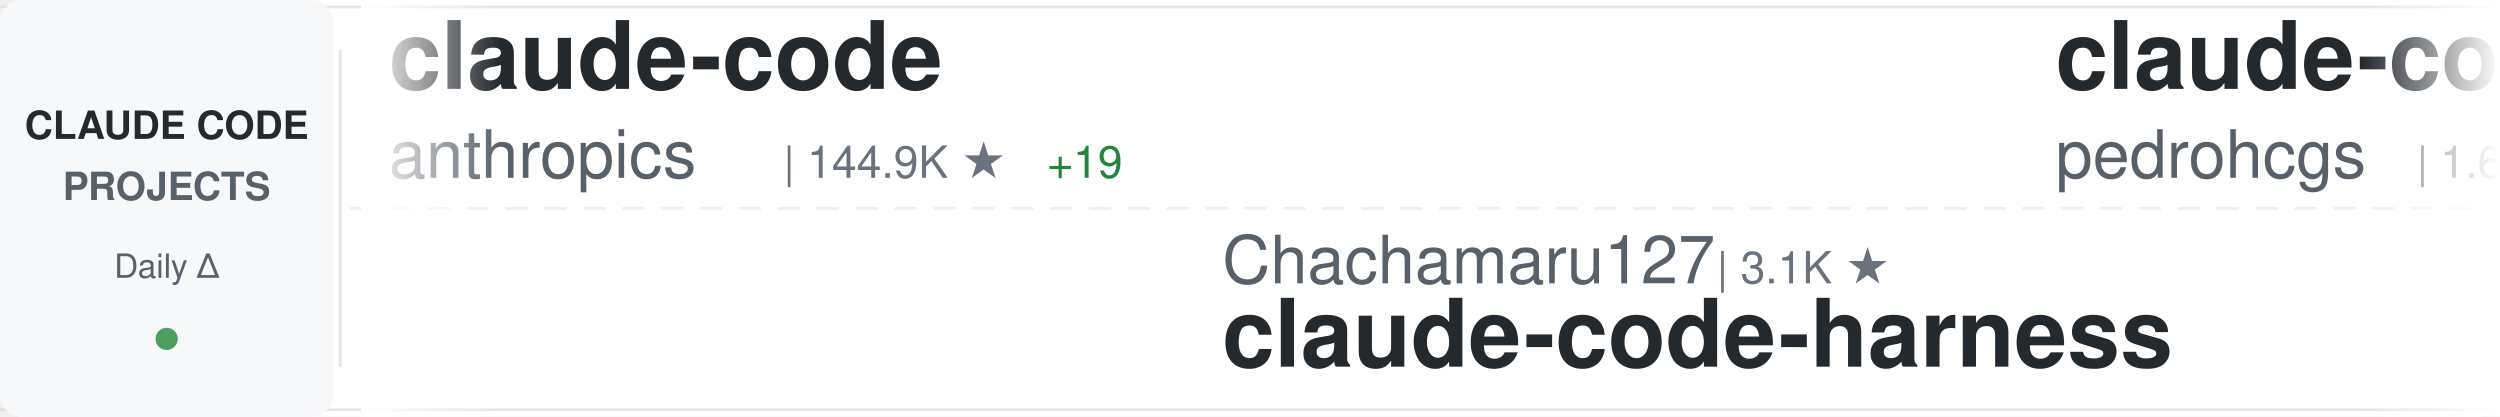
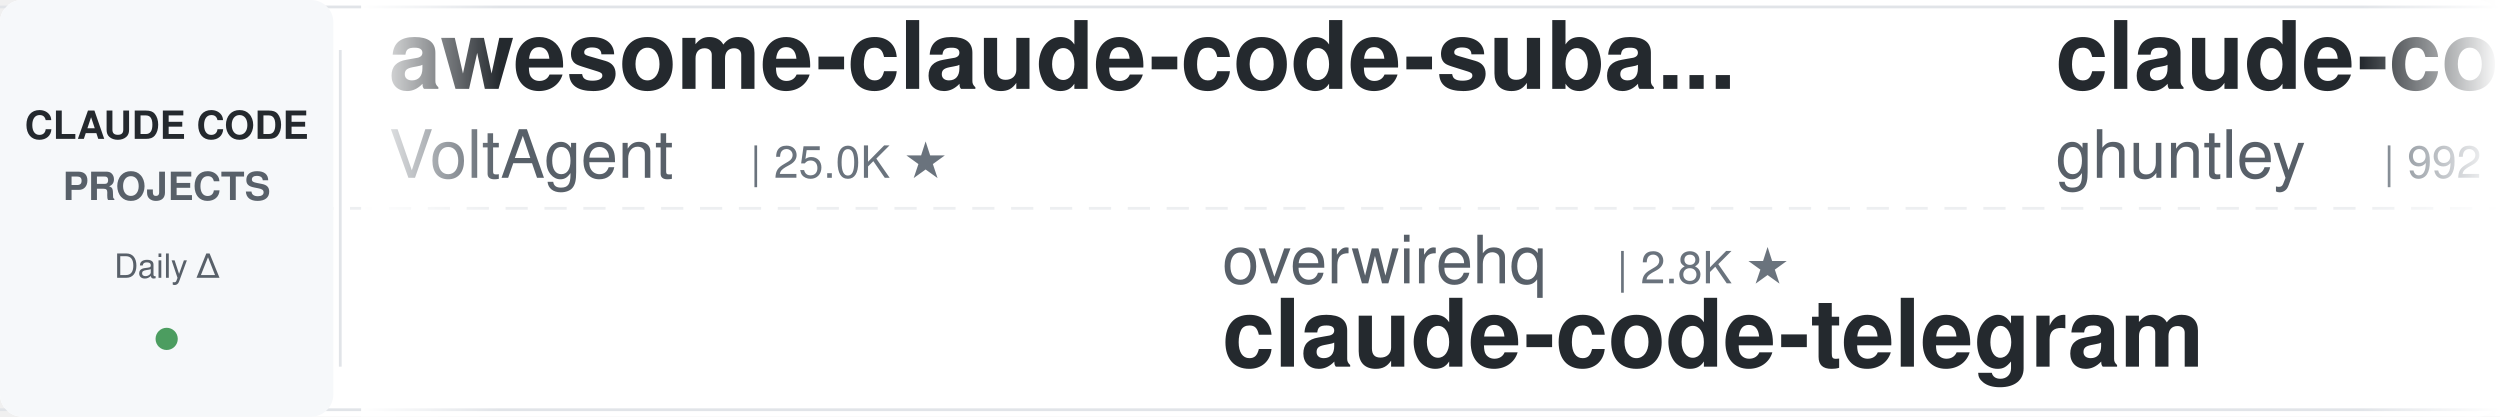
<svg xmlns="http://www.w3.org/2000/svg" width="900" height="150">
  <defs>
    <linearGradient id="awesomeLeftFade" x1="0%" y1="0%" x2="100%" y2="0%">
      <stop offset="0%" style="stop-color:#ffffff;stop-opacity:1" />
      <stop offset="100%" style="stop-color:#ffffff;stop-opacity:0" />
    </linearGradient>
    <linearGradient id="awesomeRightFade" x1="0%" y1="0%" x2="100%" y2="0%">
      <stop offset="0%" style="stop-color:#ffffff;stop-opacity:0" />
      <stop offset="100%" style="stop-color:#ffffff;stop-opacity:1" />
    </linearGradient>
  </defs>
  <rect width="900" height="150" fill="#ffffff" rx="8" />
  <rect x="0" y="2" width="900" height="1" fill="#e1e4e8" />
  <rect x="0" y="147" width="900" height="1" fill="#e1e4e8" />
  <line x1="0" y1="75" x2="900" y2="75" stroke="#e1e4e8" stroke-width="1" stroke-dasharray="8 6" opacity="0.6" />
  <rect x="0" y="0" width="120" height="150" fill="#f6f8fa" rx="8" />
  <text x="60" y="50" font-family="-apple-system, BlinkMacSystemFont, 'Segoe UI', Helvetica, Arial, sans-serif" font-size="14" font-weight="600" fill="#24292e" text-anchor="middle">CLAUDE CODE</text>
  <text x="60" y="72" font-family="-apple-system, BlinkMacSystemFont, 'Segoe UI', Helvetica, Arial, sans-serif" font-size="14" font-weight="600" fill="#586069" text-anchor="middle">PROJECTS</text>
  <text x="60" y="100" font-family="-apple-system, BlinkMacSystemFont, 'Segoe UI', Helvetica, Arial, sans-serif" font-size="12" font-weight="500" fill="#586069" text-anchor="middle">Daily Δ</text>
  <circle cx="60" cy="122" r="4" fill="#22863a" opacity="0.8" />
  <rect x="122" y="18" width="1" height="114" fill="#e1e4e8" />
  <clipPath id="awesomeTickerClip">
    <rect x="130" y="0" width="770" height="150" />
  </clipPath>
  <g clip-path="url(#awesomeTickerClip)">
    <g id="awesomeTickerItems">
      <animateTransform attributeName="transform" attributeType="XML" type="translate" from="0 0" to="-3000 0" dur="54s" repeatCount="indefinite" />
      <g transform="translate(0, 0)">
-         <text x="140" y="32" font-family="-apple-system, BlinkMacSystemFont, 'Segoe UI', Helvetica, Arial, sans-serif" font-size="34" font-weight="600" fill="#24292e">claude-code</text>
-         <text x="140" y="64" font-family="-apple-system, BlinkMacSystemFont, 'Segoe UI', Helvetica, Arial, sans-serif" font-size="24" font-weight="400" fill="#586069">anthropics</text>
-         <text x="282" y="64" font-family="-apple-system, BlinkMacSystemFont, 'Segoe UI', Helvetica, Arial, sans-serif" font-size="16" font-weight="500" fill="#6a737d">| 144.9K ★</text>
-         <text x="377" y="64" font-family="-apple-system, BlinkMacSystemFont, 'Segoe UI', Helvetica, Arial, sans-serif" font-size="16" font-weight="500" fill="#22863a"> +19</text>
+         <text x="140" y="32" font-family="-apple-system, BlinkMacSystemFont, 'Segoe UI', Helvetica, Arial, sans-serif" font-size="34" font-weight="600" fill="#24292e">awesome-claude-code-suba...</text>
+         <text x="140" y="64" font-family="-apple-system, BlinkMacSystemFont, 'Segoe UI', Helvetica, Arial, sans-serif" font-size="24" font-weight="400" fill="#586069">VoltAgent</text>
+         <text x="270" y="64" font-family="-apple-system, BlinkMacSystemFont, 'Segoe UI', Helvetica, Arial, sans-serif" font-size="16" font-weight="500" fill="#6a737d">| 25.0K ★</text>
      </g>
      <g transform="translate(300, 0)">
-         <text x="140" y="102" font-family="-apple-system, BlinkMacSystemFont, 'Segoe UI', Helvetica, Arial, sans-serif" font-size="24" font-weight="400" fill="#586069">Chachamaru127</text>
-         <text x="318" y="102" font-family="-apple-system, BlinkMacSystemFont, 'Segoe UI', Helvetica, Arial, sans-serif" font-size="16" font-weight="500" fill="#6a737d">| 3.1K ★</text>
-         <text x="140" y="132" font-family="-apple-system, BlinkMacSystemFont, 'Segoe UI', Helvetica, Arial, sans-serif" font-size="34" font-weight="600" fill="#24292e">claude-code-harness</text>
+         <text x="140" y="102" font-family="-apple-system, BlinkMacSystemFont, 'Segoe UI', Helvetica, Arial, sans-serif" font-size="24" font-weight="400" fill="#586069">overwirehq</text>
+         <text x="282" y="102" font-family="-apple-system, BlinkMacSystemFont, 'Segoe UI', Helvetica, Arial, sans-serif" font-size="16" font-weight="500" fill="#6a737d">| 2.8K ★</text>
+         <text x="140" y="132" font-family="-apple-system, BlinkMacSystemFont, 'Segoe UI', Helvetica, Arial, sans-serif" font-size="34" font-weight="600" fill="#24292e">claude-code-telegram</text>
      </g>
      <g transform="translate(600, 0)">
-         <text x="140" y="32" font-family="-apple-system, BlinkMacSystemFont, 'Segoe UI', Helvetica, Arial, sans-serif" font-size="34" font-weight="600" fill="#24292e">claude-code-my-workflow</text>
-         <text x="140" y="64" font-family="-apple-system, BlinkMacSystemFont, 'Segoe UI', Helvetica, Arial, sans-serif" font-size="24" font-weight="400" fill="#586069">pedrohcgs</text>
-         <text x="270" y="64" font-family="-apple-system, BlinkMacSystemFont, 'Segoe UI', Helvetica, Arial, sans-serif" font-size="16" font-weight="500" fill="#6a737d">| 1.6K ★</text>
+         <text x="140" y="32" font-family="-apple-system, BlinkMacSystemFont, 'Segoe UI', Helvetica, Arial, sans-serif" font-size="34" font-weight="600" fill="#24292e">claude-code-source-code-...</text>
+         <text x="140" y="64" font-family="-apple-system, BlinkMacSystemFont, 'Segoe UI', Helvetica, Arial, sans-serif" font-size="24" font-weight="400" fill="#586069">ghuntley</text>
+         <text x="258" y="64" font-family="-apple-system, BlinkMacSystemFont, 'Segoe UI', Helvetica, Arial, sans-serif" font-size="16" font-weight="500" fill="#6a737d">| 992 ★</text>
      </g>
      <g transform="translate(900, 0)">
-         <text x="140" y="102" font-family="-apple-system, BlinkMacSystemFont, 'Segoe UI', Helvetica, Arial, sans-serif" font-size="24" font-weight="400" fill="#586069">musistudio</text>
-         <text x="282" y="102" font-family="-apple-system, BlinkMacSystemFont, 'Segoe UI', Helvetica, Arial, sans-serif" font-size="16" font-weight="500" fill="#6a737d">| 37.2K ★</text>
-         <text x="368" y="102" font-family="-apple-system, BlinkMacSystemFont, 'Segoe UI', Helvetica, Arial, sans-serif" font-size="16" font-weight="500" fill="#22863a"> +3</text>
-         <text x="140" y="132" font-family="-apple-system, BlinkMacSystemFont, 'Segoe UI', Helvetica, Arial, sans-serif" font-size="34" font-weight="600" fill="#24292e">claude-code-router</text>
+         <text x="140" y="102" font-family="-apple-system, BlinkMacSystemFont, 'Segoe UI', Helvetica, Arial, sans-serif" font-size="24" font-weight="400" fill="#586069">claude-code-best</text>
+         <text x="354" y="102" font-family="-apple-system, BlinkMacSystemFont, 'Segoe UI', Helvetica, Arial, sans-serif" font-size="16" font-weight="500" fill="#6a737d">| 22.5K ★</text>
+         <text x="440" y="102" font-family="-apple-system, BlinkMacSystemFont, 'Segoe UI', Helvetica, Arial, sans-serif" font-size="16" font-weight="500" fill="#22863a"> +1</text>
+         <text x="140" y="132" font-family="-apple-system, BlinkMacSystemFont, 'Segoe UI', Helvetica, Arial, sans-serif" font-size="34" font-weight="600" fill="#24292e">claude-code</text>
      </g>
      <g transform="translate(1200, 0)">
-         <text x="140" y="32" font-family="-apple-system, BlinkMacSystemFont, 'Segoe UI', Helvetica, Arial, sans-serif" font-size="34" font-weight="600" fill="#24292e">claude-code-tudou</text>
-         <text x="140" y="64" font-family="-apple-system, BlinkMacSystemFont, 'Segoe UI', Helvetica, Arial, sans-serif" font-size="24" font-weight="400" fill="#586069">AICoderTudou</text>
-         <text x="306" y="64" font-family="-apple-system, BlinkMacSystemFont, 'Segoe UI', Helvetica, Arial, sans-serif" font-size="16" font-weight="500" fill="#6a737d">| 494 ★</text>
+         <text x="140" y="32" font-family="-apple-system, BlinkMacSystemFont, 'Segoe UI', Helvetica, Arial, sans-serif" font-size="34" font-weight="600" fill="#24292e">claude-code</text>
+         <text x="140" y="64" font-family="-apple-system, BlinkMacSystemFont, 'Segoe UI', Helvetica, Arial, sans-serif" font-size="24" font-weight="400" fill="#586069">Onewon</text>
+         <text x="234" y="64" font-family="-apple-system, BlinkMacSystemFont, 'Segoe UI', Helvetica, Arial, sans-serif" font-size="16" font-weight="500" fill="#6a737d">| 181 ★</text>
      </g>
      <g transform="translate(1500, 0)">
-         <text x="140" y="102" font-family="-apple-system, BlinkMacSystemFont, 'Segoe UI', Helvetica, Arial, sans-serif" font-size="24" font-weight="400" fill="#586069">chauncygu</text>
-         <text x="270" y="102" font-family="-apple-system, BlinkMacSystemFont, 'Segoe UI', Helvetica, Arial, sans-serif" font-size="16" font-weight="500" fill="#6a737d">| 2.8K ★</text>
-         <text x="140" y="132" font-family="-apple-system, BlinkMacSystemFont, 'Segoe UI', Helvetica, Arial, sans-serif" font-size="34" font-weight="600" fill="#24292e">collection-claude-code-s...</text>
+         <text x="140" y="102" font-family="-apple-system, BlinkMacSystemFont, 'Segoe UI', Helvetica, Arial, sans-serif" font-size="24" font-weight="400" fill="#586069">wanshuiyin</text>
+         <text x="282" y="102" font-family="-apple-system, BlinkMacSystemFont, 'Segoe UI', Helvetica, Arial, sans-serif" font-size="16" font-weight="500" fill="#6a737d">| 16.1K ★</text>
+         <text x="368" y="102" font-family="-apple-system, BlinkMacSystemFont, 'Segoe UI', Helvetica, Arial, sans-serif" font-size="16" font-weight="500" fill="#22863a"> +6</text>
+         <text x="140" y="132" font-family="-apple-system, BlinkMacSystemFont, 'Segoe UI', Helvetica, Arial, sans-serif" font-size="34" font-weight="600" fill="#24292e">Auto-claude-code-researc...</text>
      </g>
      <g transform="translate(1800, 0)">
-         <text x="140" y="32" font-family="-apple-system, BlinkMacSystemFont, 'Segoe UI', Helvetica, Arial, sans-serif" font-size="34" font-weight="600" fill="#24292e">Claude-Code</text>
-         <text x="140" y="64" font-family="-apple-system, BlinkMacSystemFont, 'Segoe UI', Helvetica, Arial, sans-serif" font-size="24" font-weight="400" fill="#586069">OrcaWhisper</text>
-         <text x="294" y="64" font-family="-apple-system, BlinkMacSystemFont, 'Segoe UI', Helvetica, Arial, sans-serif" font-size="16" font-weight="500" fill="#6a737d">| 96 ★</text>
+         <text x="140" y="32" font-family="-apple-system, BlinkMacSystemFont, 'Segoe UI', Helvetica, Arial, sans-serif" font-size="34" font-weight="600" fill="#24292e">claude-code</text>
+         <text x="140" y="64" font-family="-apple-system, BlinkMacSystemFont, 'Segoe UI', Helvetica, Arial, sans-serif" font-size="24" font-weight="400" fill="#586069">T-Lab-CUHKSZ</text>
+         <text x="306" y="64" font-family="-apple-system, BlinkMacSystemFont, 'Segoe UI', Helvetica, Arial, sans-serif" font-size="16" font-weight="500" fill="#6a737d">| 328 ★</text>
      </g>
      <g transform="translate(2100, 0)">
-         <text x="140" y="102" font-family="-apple-system, BlinkMacSystemFont, 'Segoe UI', Helvetica, Arial, sans-serif" font-size="24" font-weight="400" fill="#586069">isboyjc</text>
-         <text x="246" y="102" font-family="-apple-system, BlinkMacSystemFont, 'Segoe UI', Helvetica, Arial, sans-serif" font-size="16" font-weight="500" fill="#6a737d">| 162 ★</text>
+         <text x="140" y="102" font-family="-apple-system, BlinkMacSystemFont, 'Segoe UI', Helvetica, Arial, sans-serif" font-size="24" font-weight="400" fill="#586069">1rgs</text>
+         <text x="210" y="102" font-family="-apple-system, BlinkMacSystemFont, 'Segoe UI', Helvetica, Arial, sans-serif" font-size="16" font-weight="500" fill="#6a737d">| 3.7K ★</text>
+         <text x="287" y="102" font-family="-apple-system, BlinkMacSystemFont, 'Segoe UI', Helvetica, Arial, sans-serif" font-size="16" font-weight="500" fill="#cb2431"> -1</text>
+         <text x="140" y="132" font-family="-apple-system, BlinkMacSystemFont, 'Segoe UI', Helvetica, Arial, sans-serif" font-size="34" font-weight="600" fill="#24292e">claude-code-proxy</text>
+       </g>
+       <g transform="translate(2400, 0)">
+         <text x="140" y="32" font-family="-apple-system, BlinkMacSystemFont, 'Segoe UI', Helvetica, Arial, sans-serif" font-size="34" font-weight="600" fill="#24292e">claude-code-proxy</text>
+         <text x="140" y="64" font-family="-apple-system, BlinkMacSystemFont, 'Segoe UI', Helvetica, Arial, sans-serif" font-size="24" font-weight="400" fill="#586069">fuergaosi233</text>
+         <text x="306" y="64" font-family="-apple-system, BlinkMacSystemFont, 'Segoe UI', Helvetica, Arial, sans-serif" font-size="16" font-weight="500" fill="#6a737d">| 2.8K ★</text>
+       </g>
+       <g transform="translate(2700, 0)">
+         <text x="140" y="102" font-family="-apple-system, BlinkMacSystemFont, 'Segoe UI', Helvetica, Arial, sans-serif" font-size="24" font-weight="400" fill="#586069">VineeTagarwaL-code</text>
+         <text x="378" y="102" font-family="-apple-system, BlinkMacSystemFont, 'Segoe UI', Helvetica, Arial, sans-serif" font-size="16" font-weight="500" fill="#6a737d">| 274 ★</text>
        <text x="140" y="132" font-family="-apple-system, BlinkMacSystemFont, 'Segoe UI', Helvetica, Arial, sans-serif" font-size="34" font-weight="600" fill="#24292e">claude-code</text>
      </g>
-       <g transform="translate(2400, 0)">
-         <text x="140" y="32" font-family="-apple-system, BlinkMacSystemFont, 'Segoe UI', Helvetica, Arial, sans-serif" font-size="34" font-weight="600" fill="#24292e">arcads-claude-code</text>
-         <text x="140" y="64" font-family="-apple-system, BlinkMacSystemFont, 'Segoe UI', Helvetica, Arial, sans-serif" font-size="24" font-weight="400" fill="#586069">krusemediallc</text>
-         <text x="318" y="64" font-family="-apple-system, BlinkMacSystemFont, 'Segoe UI', Helvetica, Arial, sans-serif" font-size="16" font-weight="500" fill="#6a737d">| 1.5K ★</text>
-         <text x="395" y="64" font-family="-apple-system, BlinkMacSystemFont, 'Segoe UI', Helvetica, Arial, sans-serif" font-size="16" font-weight="500" fill="#22863a"> +1</text>
-       </g>
-       <g transform="translate(2700, 0)">
-         <text x="140" y="102" font-family="-apple-system, BlinkMacSystemFont, 'Segoe UI', Helvetica, Arial, sans-serif" font-size="24" font-weight="400" fill="#586069">ding113</text>
-         <text x="246" y="102" font-family="-apple-system, BlinkMacSystemFont, 'Segoe UI', Helvetica, Arial, sans-serif" font-size="16" font-weight="500" fill="#6a737d">| 3.4K ★</text>
-         <text x="140" y="132" font-family="-apple-system, BlinkMacSystemFont, 'Segoe UI', Helvetica, Arial, sans-serif" font-size="34" font-weight="600" fill="#24292e">claude-code-hub</text>
-       </g>
      <g transform="translate(3000, 0)">
-         <text x="140" y="32" font-family="-apple-system, BlinkMacSystemFont, 'Segoe UI', Helvetica, Arial, sans-serif" font-size="34" font-weight="600" fill="#24292e">claude-code</text>
-         <text x="140" y="64" font-family="-apple-system, BlinkMacSystemFont, 'Segoe UI', Helvetica, Arial, sans-serif" font-size="24" font-weight="400" fill="#586069">anthropics</text>
-         <text x="282" y="64" font-family="-apple-system, BlinkMacSystemFont, 'Segoe UI', Helvetica, Arial, sans-serif" font-size="16" font-weight="500" fill="#6a737d">| 144.9K ★</text>
-         <text x="377" y="64" font-family="-apple-system, BlinkMacSystemFont, 'Segoe UI', Helvetica, Arial, sans-serif" font-size="16" font-weight="500" fill="#22863a"> +19</text>
+         <text x="140" y="32" font-family="-apple-system, BlinkMacSystemFont, 'Segoe UI', Helvetica, Arial, sans-serif" font-size="34" font-weight="600" fill="#24292e">awesome-claude-code-suba...</text>
+         <text x="140" y="64" font-family="-apple-system, BlinkMacSystemFont, 'Segoe UI', Helvetica, Arial, sans-serif" font-size="24" font-weight="400" fill="#586069">VoltAgent</text>
+         <text x="270" y="64" font-family="-apple-system, BlinkMacSystemFont, 'Segoe UI', Helvetica, Arial, sans-serif" font-size="16" font-weight="500" fill="#6a737d">| 25.0K ★</text>
      </g>
      <g transform="translate(3300, 0)">
-         <text x="140" y="102" font-family="-apple-system, BlinkMacSystemFont, 'Segoe UI', Helvetica, Arial, sans-serif" font-size="24" font-weight="400" fill="#586069">Chachamaru127</text>
-         <text x="318" y="102" font-family="-apple-system, BlinkMacSystemFont, 'Segoe UI', Helvetica, Arial, sans-serif" font-size="16" font-weight="500" fill="#6a737d">| 3.1K ★</text>
-         <text x="140" y="132" font-family="-apple-system, BlinkMacSystemFont, 'Segoe UI', Helvetica, Arial, sans-serif" font-size="34" font-weight="600" fill="#24292e">claude-code-harness</text>
+         <text x="140" y="102" font-family="-apple-system, BlinkMacSystemFont, 'Segoe UI', Helvetica, Arial, sans-serif" font-size="24" font-weight="400" fill="#586069">overwirehq</text>
+         <text x="282" y="102" font-family="-apple-system, BlinkMacSystemFont, 'Segoe UI', Helvetica, Arial, sans-serif" font-size="16" font-weight="500" fill="#6a737d">| 2.8K ★</text>
+         <text x="140" y="132" font-family="-apple-system, BlinkMacSystemFont, 'Segoe UI', Helvetica, Arial, sans-serif" font-size="34" font-weight="600" fill="#24292e">claude-code-telegram</text>
      </g>
      <g transform="translate(3600, 0)">
-         <text x="140" y="32" font-family="-apple-system, BlinkMacSystemFont, 'Segoe UI', Helvetica, Arial, sans-serif" font-size="34" font-weight="600" fill="#24292e">claude-code-my-workflow</text>
-         <text x="140" y="64" font-family="-apple-system, BlinkMacSystemFont, 'Segoe UI', Helvetica, Arial, sans-serif" font-size="24" font-weight="400" fill="#586069">pedrohcgs</text>
-         <text x="270" y="64" font-family="-apple-system, BlinkMacSystemFont, 'Segoe UI', Helvetica, Arial, sans-serif" font-size="16" font-weight="500" fill="#6a737d">| 1.6K ★</text>
+         <text x="140" y="32" font-family="-apple-system, BlinkMacSystemFont, 'Segoe UI', Helvetica, Arial, sans-serif" font-size="34" font-weight="600" fill="#24292e">claude-code-source-code-...</text>
+         <text x="140" y="64" font-family="-apple-system, BlinkMacSystemFont, 'Segoe UI', Helvetica, Arial, sans-serif" font-size="24" font-weight="400" fill="#586069">ghuntley</text>
+         <text x="258" y="64" font-family="-apple-system, BlinkMacSystemFont, 'Segoe UI', Helvetica, Arial, sans-serif" font-size="16" font-weight="500" fill="#6a737d">| 992 ★</text>
      </g>
      <g transform="translate(3900, 0)">
-         <text x="140" y="102" font-family="-apple-system, BlinkMacSystemFont, 'Segoe UI', Helvetica, Arial, sans-serif" font-size="24" font-weight="400" fill="#586069">musistudio</text>
-         <text x="282" y="102" font-family="-apple-system, BlinkMacSystemFont, 'Segoe UI', Helvetica, Arial, sans-serif" font-size="16" font-weight="500" fill="#6a737d">| 37.2K ★</text>
-         <text x="368" y="102" font-family="-apple-system, BlinkMacSystemFont, 'Segoe UI', Helvetica, Arial, sans-serif" font-size="16" font-weight="500" fill="#22863a"> +3</text>
-         <text x="140" y="132" font-family="-apple-system, BlinkMacSystemFont, 'Segoe UI', Helvetica, Arial, sans-serif" font-size="34" font-weight="600" fill="#24292e">claude-code-router</text>
+         <text x="140" y="102" font-family="-apple-system, BlinkMacSystemFont, 'Segoe UI', Helvetica, Arial, sans-serif" font-size="24" font-weight="400" fill="#586069">claude-code-best</text>
+         <text x="354" y="102" font-family="-apple-system, BlinkMacSystemFont, 'Segoe UI', Helvetica, Arial, sans-serif" font-size="16" font-weight="500" fill="#6a737d">| 22.5K ★</text>
+         <text x="440" y="102" font-family="-apple-system, BlinkMacSystemFont, 'Segoe UI', Helvetica, Arial, sans-serif" font-size="16" font-weight="500" fill="#22863a"> +1</text>
+         <text x="140" y="132" font-family="-apple-system, BlinkMacSystemFont, 'Segoe UI', Helvetica, Arial, sans-serif" font-size="34" font-weight="600" fill="#24292e">claude-code</text>
      </g>
    </g>
  </g>
  <rect x="130" y="0" width="50" height="150" fill="url(#awesomeLeftFade)" />
  <rect x="850" y="0" width="50" height="150" fill="url(#awesomeRightFade)" />
</svg>
